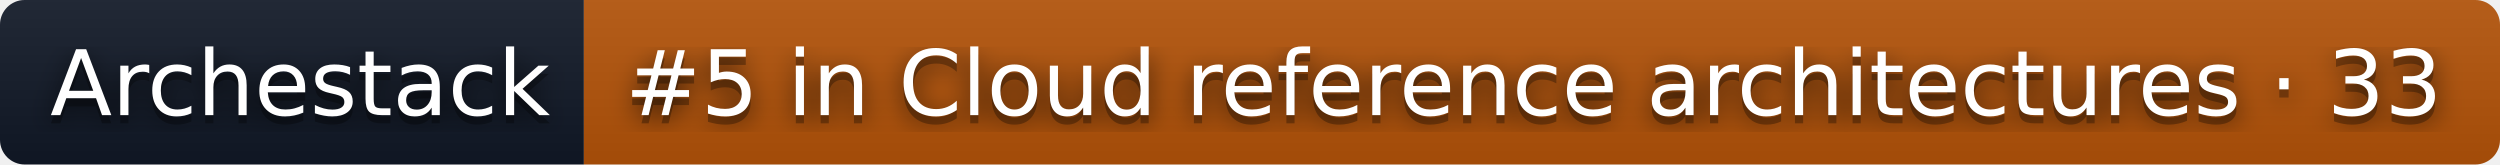
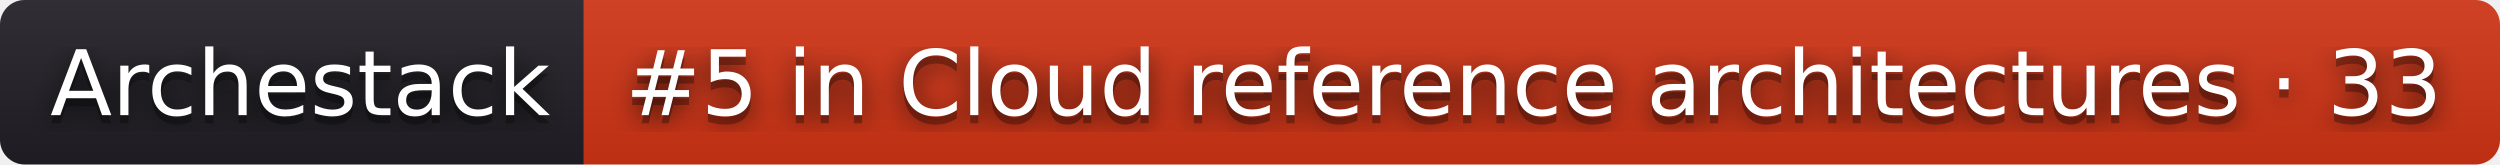
<svg xmlns="http://www.w3.org/2000/svg" width="304" height="20" role="img" aria-label="Archestack: #5 in Cloud reference architectures · 33">
  <filter id="blur">
    <feGaussianBlur stdDeviation="16" />
  </filter>
  <linearGradient id="s" x2="0" y2="100%">
    <stop offset="0" stop-color="#bbb" stop-opacity=".1" />
    <stop offset="1" stop-opacity=".1" />
  </linearGradient>
  <clipPath id="r">
    <rect width="304" height="20" rx="3" />
  </clipPath>
  <g clip-path="url(#r)">
-     <rect width="71" height="20" fill="#111827" />
-     <rect x="71" width="233" height="20" fill="#b45309" />
+     <rect width="71" height="20" fill="#211f26" />
+     <rect x="71" width="233" height="20" fill="#d13415" />
    <rect width="304" height="20" fill="url(#s)" />
  </g>
  <g fill="#fff" text-anchor="middle" font-family="Verdana,Geneva,DejaVu Sans,sans-serif" text-rendering="geometricPrecision" font-size="110">
    <g transform="scale(.1)">
      <g aria-hidden="true" fill="#010101">
        <text x="365" y="150" fill-opacity=".8" filter="url(#blur)" textLength="610">Archestack</text>
        <text x="365" y="150" fill-opacity=".3" textLength="610">Archestack</text>
      </g>
      <text x="365" y="140" textLength="610">Archestack</text>
    </g>
    <g transform="scale(.1)">
      <g aria-hidden="true" fill="#010101">
        <text x="1865" y="150" fill-opacity=".8" filter="url(#blur)" textLength="2230">#5 in Cloud reference architectures · 33</text>
        <text x="1865" y="150" fill-opacity=".3" textLength="2230">#5 in Cloud reference architectures · 33</text>
      </g>
      <text x="1865" y="140" textLength="2230">#5 in Cloud reference architectures · 33</text>
    </g>
  </g>
</svg>
